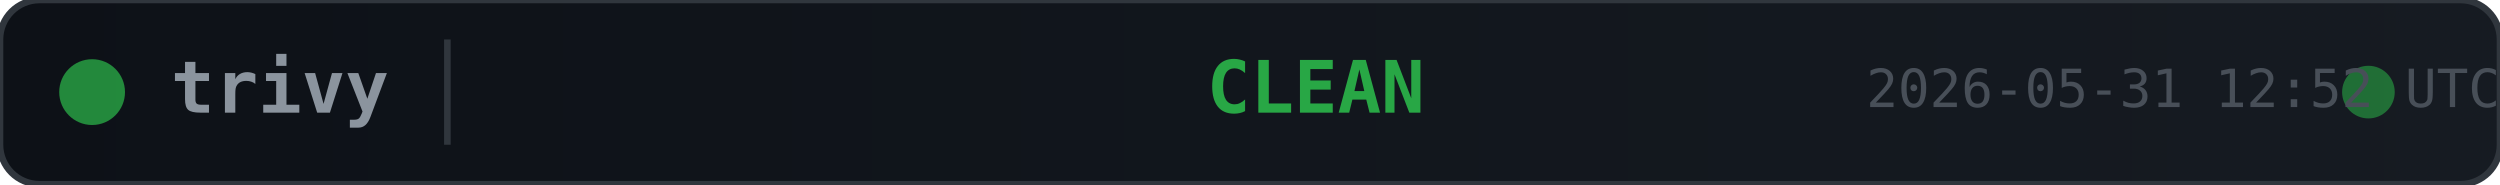
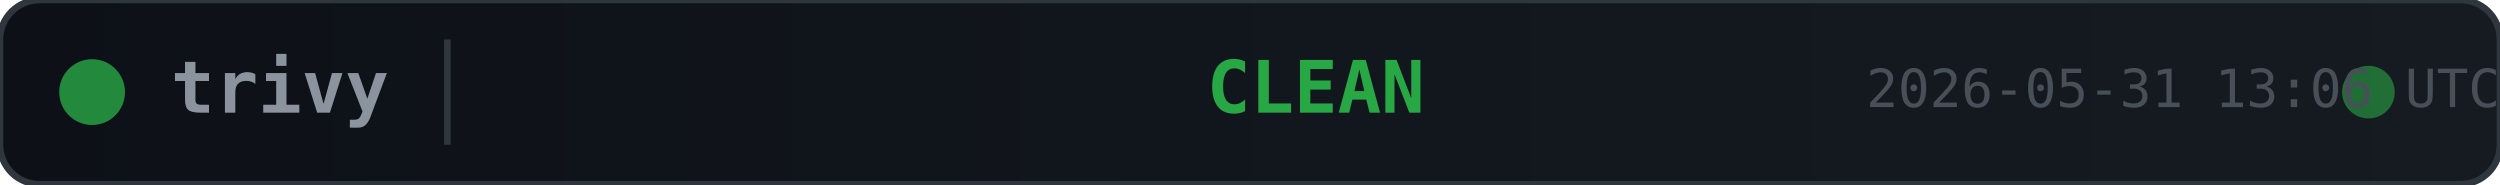
<svg xmlns="http://www.w3.org/2000/svg" width="380" height="28">
  <defs>
    <linearGradient id="bg" x1="0" y1="0" x2="1" y2="0">
      <stop offset="0%" stop-color="#0d1117" />
      <stop offset="100%" stop-color="#161b22" />
    </linearGradient>
  </defs>
  <rect width="380" height="28" rx="6" fill="url(#bg)" stroke="#30363d" stroke-width="1" />
  <circle cx="14" cy="14" r="5" fill="#28a745" opacity="0.8">
    <animate attributeName="opacity" values="0.8;0.4;0.8" dur="2s" repeatCount="indefinite" />
  </circle>
  <text x="26" y="14" fill="#8b949e" font-family="monospace" font-size="11" font-weight="600" dominant-baseline="middle">trivy</text>
  <line x1="68" y1="6" x2="68" y2="22" stroke="#30363d" stroke-width="1" />
  <text x="200" y="14" fill="#28a745" font-family="monospace" font-size="11" font-weight="700" text-anchor="middle" dominant-baseline="middle">CLEAN</text>
  <circle cx="360" cy="14" r="4" fill="#28a745" opacity="0.6">
    <animate attributeName="r" values="4;6;4" dur="1.5s" repeatCount="indefinite" />
    <animate attributeName="opacity" values="0.6;0.2;0.6" dur="1.5s" repeatCount="indefinite" />
  </circle>
-   <text x="380" y="14" fill="#484f58" font-family="monospace" font-size="8" text-anchor="end" dominant-baseline="middle">2026-05-31 12:52 UTC</text>
+   <text x="380" y="14" fill="#484f58" font-family="monospace" font-size="8" text-anchor="end" dominant-baseline="middle">2026-05-31 13:06 UTC</text>
</svg>
